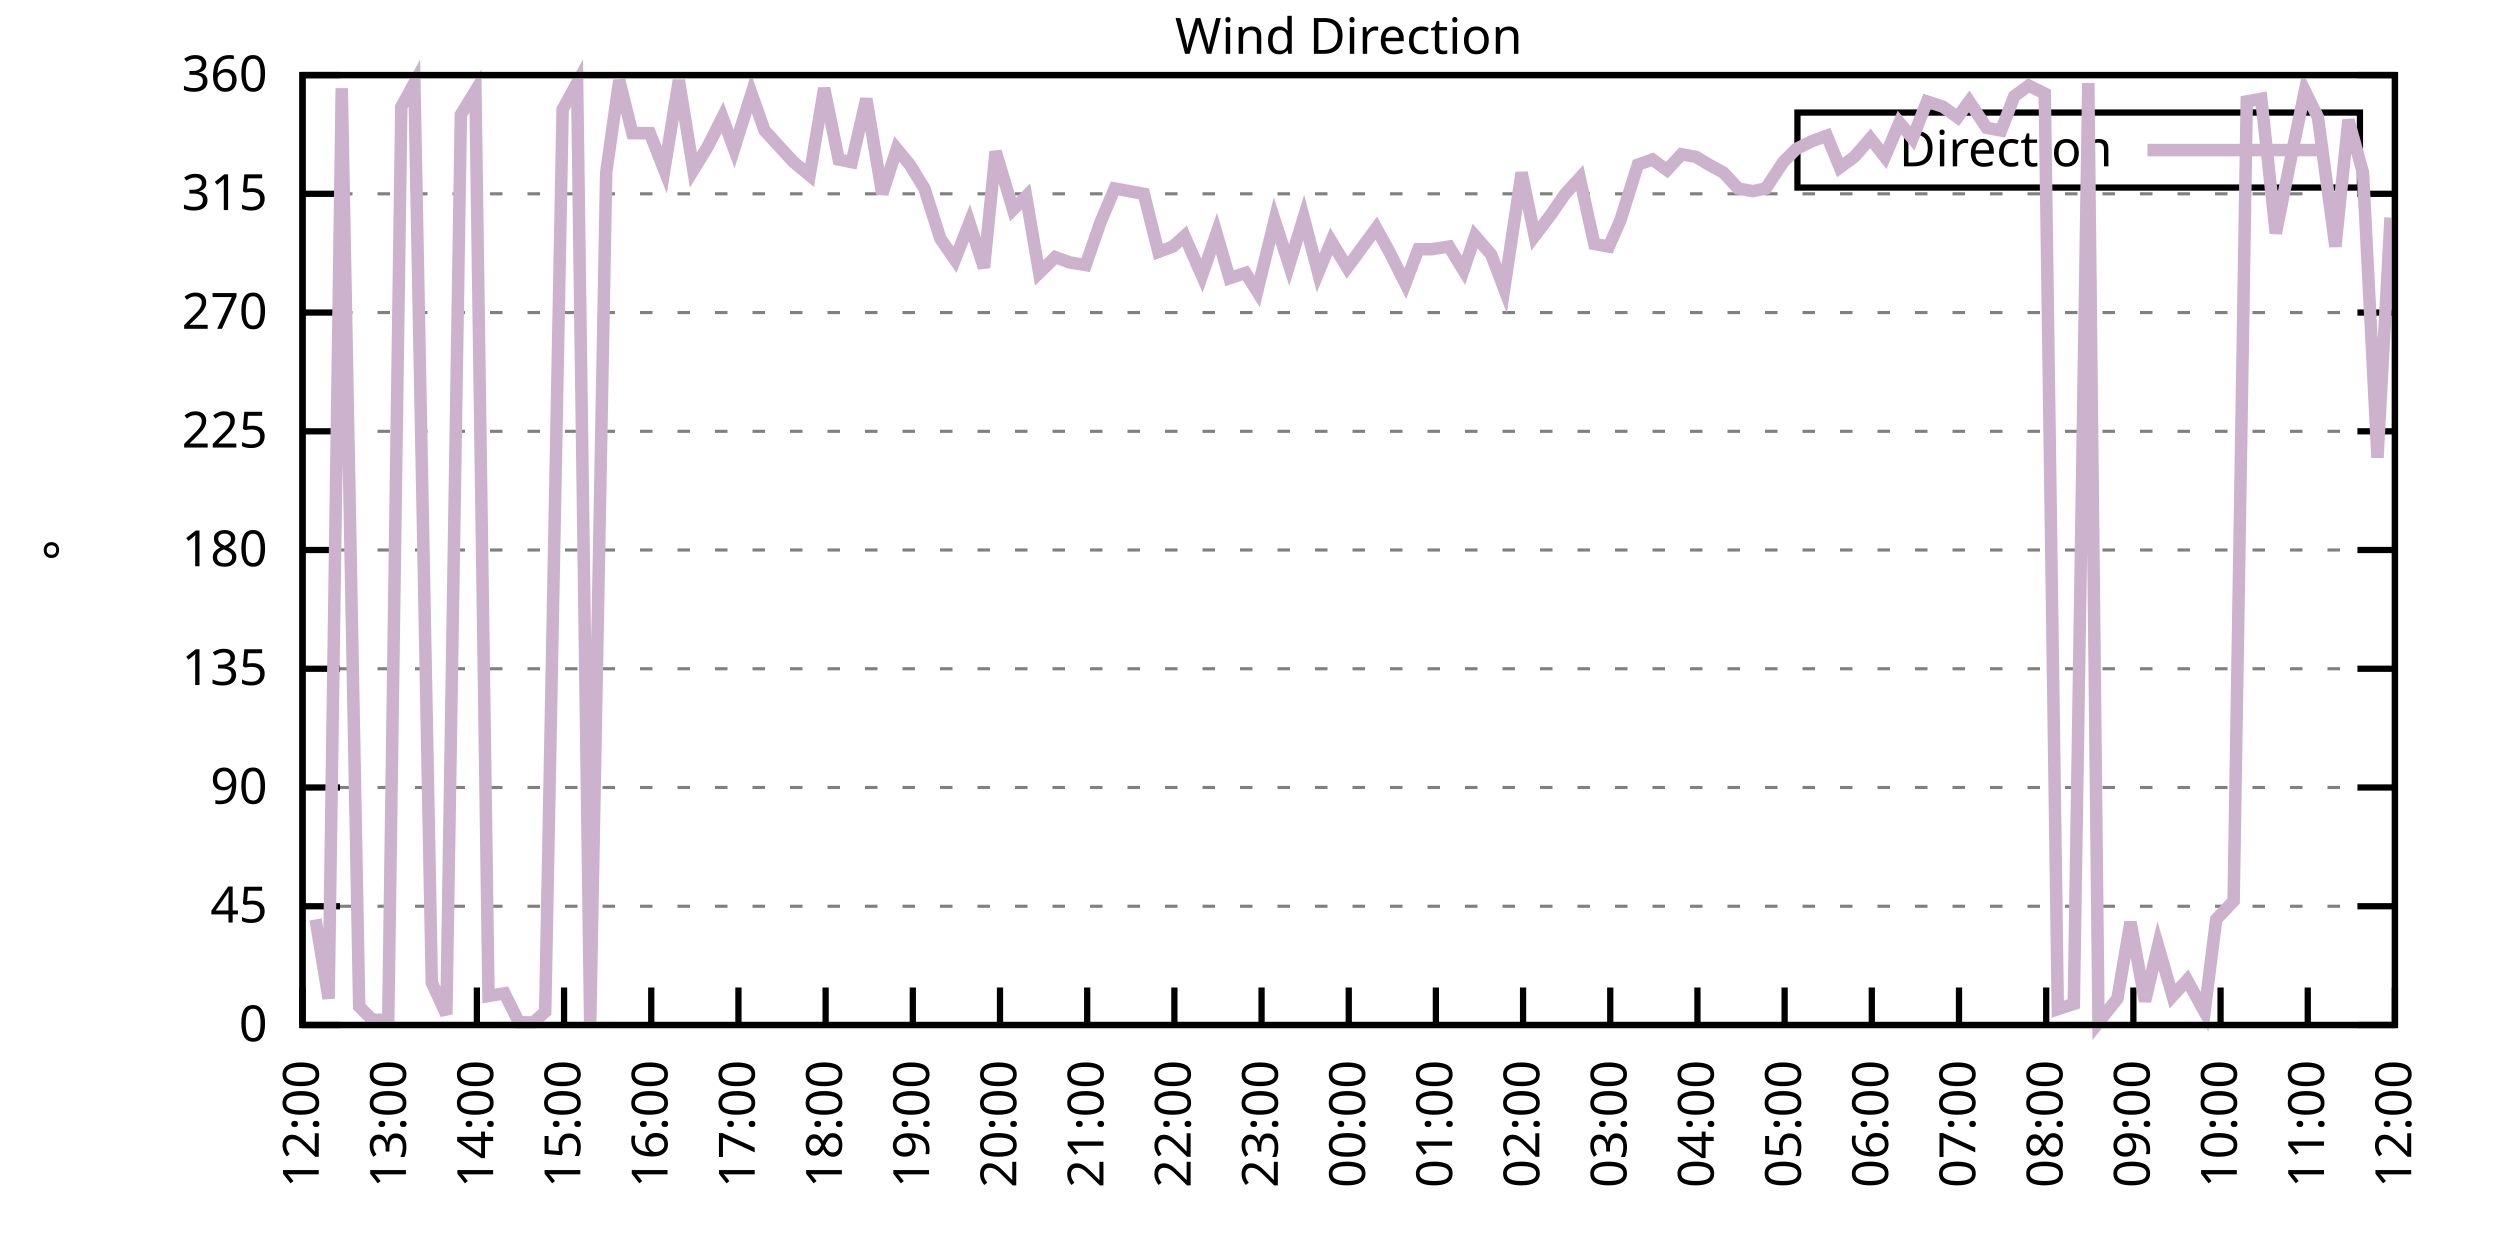
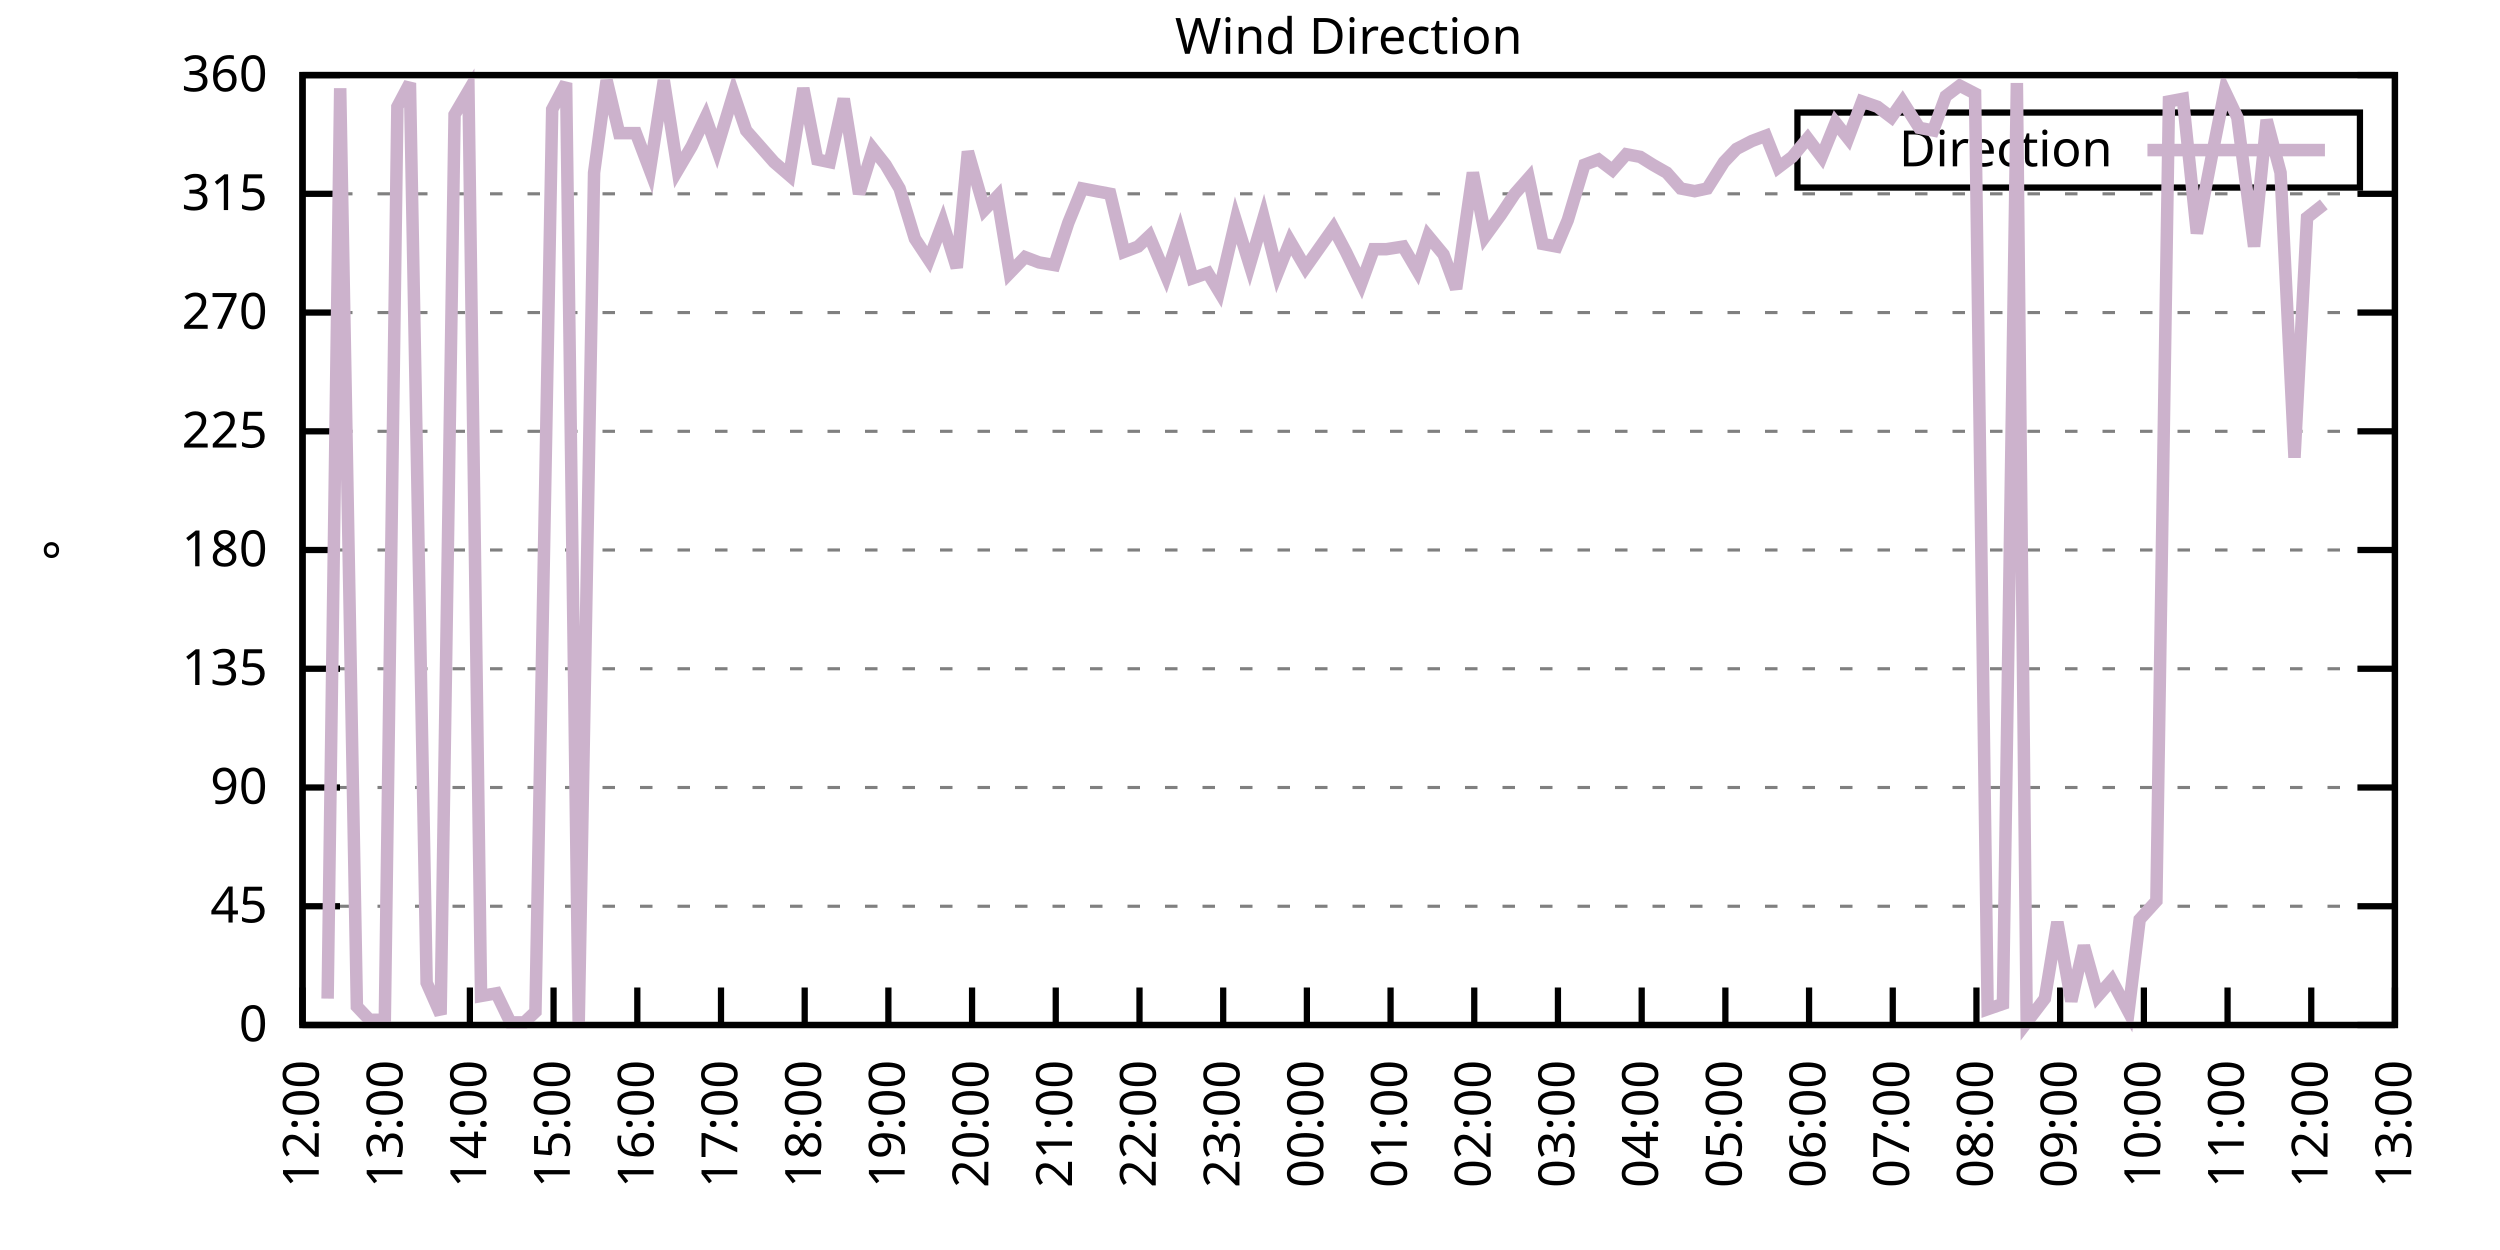
<svg xmlns="http://www.w3.org/2000/svg" xmlns:xlink="http://www.w3.org/1999/xlink" width="400" height="200" viewBox="0 0 400 200">
  <g id="gnuplot_canvas">
    <rect x="0" y="0" width="400" height="200" fill="none" />
    <defs>
      <circle id="gpDot" r="0.5" stroke-width="0.5" stroke="currentColor" />
      <path id="gpPt0" stroke-width="0.333" stroke="currentColor" d="M-1,0 h2 M0,-1 v2" />
      <path id="gpPt1" stroke-width="0.333" stroke="currentColor" d="M-1,-1 L1,1 M1,-1 L-1,1" />
      <path id="gpPt2" stroke-width="0.333" stroke="currentColor" d="M-1,0 L1,0 M0,-1 L0,1 M-1,-1 L1,1 M-1,1 L1,-1" />
      <rect id="gpPt3" stroke-width="0.333" stroke="currentColor" x="-1" y="-1" width="2" height="2" />
      <rect id="gpPt4" stroke-width="0.333" stroke="currentColor" fill="currentColor" x="-1" y="-1" width="2" height="2" />
      <circle id="gpPt5" stroke-width="0.333" stroke="currentColor" cx="0" cy="0" r="1" />
      <use xlink:href="#gpPt5" id="gpPt6" fill="currentColor" stroke="none" />
      <path id="gpPt7" stroke-width="0.333" stroke="currentColor" d="M0,-1.33 L-1.33,0.67 L1.33,0.67 z" />
      <use xlink:href="#gpPt7" id="gpPt8" fill="currentColor" stroke="none" />
      <use xlink:href="#gpPt7" id="gpPt9" stroke="currentColor" transform="rotate(180)" />
      <use xlink:href="#gpPt9" id="gpPt10" fill="currentColor" stroke="none" />
      <use xlink:href="#gpPt3" id="gpPt11" stroke="currentColor" transform="rotate(45)" />
      <use xlink:href="#gpPt11" id="gpPt12" fill="currentColor" stroke="none" />
      <path id="gpPt13" stroke-width="0.333" stroke="currentColor" d="M0,1.330 L1.265,0.411 L0.782,-1.067 L-0.782,-1.076 L-1.265,0.411 z" />
      <use xlink:href="#gpPt13" id="gpPt14" fill="currentColor" stroke="none" />
      <filter id="textbox" filterUnits="objectBoundingBox" x="0" y="0" height="1" width="1">
        <feFlood flood-color="white" flood-opacity="1" result="bgnd" />
        <feComposite in="SourceGraphic" in2="bgnd" operator="atop" />
      </filter>
      <filter id="greybox" filterUnits="objectBoundingBox" x="0" y="0" height="1" width="1">
        <feFlood flood-color="lightgrey" flood-opacity="1" result="grey" />
        <feComposite in="SourceGraphic" in2="grey" operator="atop" />
      </filter>
    </defs>
    <g fill="none" color="white" stroke="currentColor" stroke-width="1.00" stroke-linecap="butt" stroke-linejoin="miter">
</g>
    <g fill="none" color="black" stroke="currentColor" stroke-width="1.00" stroke-linecap="butt" stroke-linejoin="miter">
      <g stroke="none" shape-rendering="crispEdges">
        <polygon fill="rgb(255, 255, 255)" points="48.40,164.00 383.18,164.00 383.18,12.02 48.40,12.02 " />
      </g>
    </g>
    <g fill="none" color="black" stroke="currentColor" stroke-width="1.00" stroke-linecap="butt" stroke-linejoin="miter">
</g>
    <g fill="none" color="black" stroke="black" stroke-width="0.50" stroke-linecap="butt" stroke-linejoin="miter">
</g>
    <g fill="none" color="gray" stroke="currentColor" stroke-width="0.50" stroke-linecap="butt" stroke-linejoin="miter">
      <path stroke="gray" stroke-dasharray="2,4" class="gridline" d="M48.40,164.00 L383.19,164.00  " />
    </g>
    <g fill="none" color="gray" stroke="gray" stroke-width="1.00" stroke-linecap="butt" stroke-linejoin="miter">
</g>
    <g fill="none" color="black" stroke="currentColor" stroke-width="1.00" stroke-linecap="butt" stroke-linejoin="miter">
      <path stroke="black" d="M48.40,164.00 L54.40,164.00 M383.19,164.00 L377.19,164.00  " />
      <g transform="translate(42.80,166.60)" stroke="none" fill="black" font-family="Sans" font-size="8.00" text-anchor="end">
        <text>
          <tspan font-family="Sans"> 0</tspan>
        </text>
      </g>
    </g>
    <g fill="none" color="black" stroke="currentColor" stroke-width="1.00" stroke-linecap="butt" stroke-linejoin="miter">
</g>
    <g fill="none" color="black" stroke="black" stroke-width="0.50" stroke-linecap="butt" stroke-linejoin="miter">
</g>
    <g fill="none" color="gray" stroke="currentColor" stroke-width="0.50" stroke-linecap="butt" stroke-linejoin="miter">
      <path stroke="gray" stroke-dasharray="2,4" class="gridline" d="M48.40,145.00 L383.19,145.00  " />
    </g>
    <g fill="none" color="gray" stroke="gray" stroke-width="1.00" stroke-linecap="butt" stroke-linejoin="miter">
</g>
    <g fill="none" color="black" stroke="currentColor" stroke-width="1.00" stroke-linecap="butt" stroke-linejoin="miter">
      <path stroke="black" d="M48.40,145.00 L54.40,145.00 M383.19,145.00 L377.19,145.00  " />
      <g transform="translate(42.80,147.60)" stroke="none" fill="black" font-family="Sans" font-size="8.00" text-anchor="end">
        <text>
          <tspan font-family="Sans"> 45</tspan>
        </text>
      </g>
    </g>
    <g fill="none" color="black" stroke="currentColor" stroke-width="1.00" stroke-linecap="butt" stroke-linejoin="miter">
</g>
    <g fill="none" color="black" stroke="black" stroke-width="0.50" stroke-linecap="butt" stroke-linejoin="miter">
</g>
    <g fill="none" color="gray" stroke="currentColor" stroke-width="0.50" stroke-linecap="butt" stroke-linejoin="miter">
      <path stroke="gray" stroke-dasharray="2,4" class="gridline" d="M48.40,126.00 L383.19,126.00  " />
    </g>
    <g fill="none" color="gray" stroke="gray" stroke-width="1.00" stroke-linecap="butt" stroke-linejoin="miter">
</g>
    <g fill="none" color="black" stroke="currentColor" stroke-width="1.00" stroke-linecap="butt" stroke-linejoin="miter">
      <path stroke="black" d="M48.40,126.00 L54.40,126.00 M383.19,126.00 L377.19,126.00  " />
      <g transform="translate(42.80,128.60)" stroke="none" fill="black" font-family="Sans" font-size="8.00" text-anchor="end">
        <text>
          <tspan font-family="Sans"> 90</tspan>
        </text>
      </g>
    </g>
    <g fill="none" color="black" stroke="currentColor" stroke-width="1.00" stroke-linecap="butt" stroke-linejoin="miter">
</g>
    <g fill="none" color="black" stroke="black" stroke-width="0.50" stroke-linecap="butt" stroke-linejoin="miter">
</g>
    <g fill="none" color="gray" stroke="currentColor" stroke-width="0.50" stroke-linecap="butt" stroke-linejoin="miter">
      <path stroke="gray" stroke-dasharray="2,4" class="gridline" d="M48.40,107.00 L383.19,107.00  " />
    </g>
    <g fill="none" color="gray" stroke="gray" stroke-width="1.00" stroke-linecap="butt" stroke-linejoin="miter">
</g>
    <g fill="none" color="black" stroke="currentColor" stroke-width="1.00" stroke-linecap="butt" stroke-linejoin="miter">
      <path stroke="black" d="M48.40,107.00 L54.40,107.00 M383.19,107.00 L377.19,107.00  " />
      <g transform="translate(42.80,109.60)" stroke="none" fill="black" font-family="Sans" font-size="8.00" text-anchor="end">
        <text>
          <tspan font-family="Sans"> 135</tspan>
        </text>
      </g>
    </g>
    <g fill="none" color="black" stroke="currentColor" stroke-width="1.00" stroke-linecap="butt" stroke-linejoin="miter">
</g>
    <g fill="none" color="black" stroke="black" stroke-width="0.50" stroke-linecap="butt" stroke-linejoin="miter">
</g>
    <g fill="none" color="gray" stroke="currentColor" stroke-width="0.50" stroke-linecap="butt" stroke-linejoin="miter">
      <path stroke="gray" stroke-dasharray="2,4" class="gridline" d="M48.40,88.00 L383.19,88.00  " />
    </g>
    <g fill="none" color="gray" stroke="gray" stroke-width="1.00" stroke-linecap="butt" stroke-linejoin="miter">
</g>
    <g fill="none" color="black" stroke="currentColor" stroke-width="1.00" stroke-linecap="butt" stroke-linejoin="miter">
      <path stroke="black" d="M48.40,88.00 L54.40,88.00 M383.19,88.00 L377.19,88.00  " />
      <g transform="translate(42.80,90.60)" stroke="none" fill="black" font-family="Sans" font-size="8.00" text-anchor="end">
        <text>
          <tspan font-family="Sans"> 180</tspan>
        </text>
      </g>
    </g>
    <g fill="none" color="black" stroke="currentColor" stroke-width="1.00" stroke-linecap="butt" stroke-linejoin="miter">
</g>
    <g fill="none" color="black" stroke="black" stroke-width="0.50" stroke-linecap="butt" stroke-linejoin="miter">
</g>
    <g fill="none" color="gray" stroke="currentColor" stroke-width="0.50" stroke-linecap="butt" stroke-linejoin="miter">
      <path stroke="gray" stroke-dasharray="2,4" class="gridline" d="M48.40,69.01 L383.19,69.01  " />
    </g>
    <g fill="none" color="gray" stroke="gray" stroke-width="1.00" stroke-linecap="butt" stroke-linejoin="miter">
</g>
    <g fill="none" color="black" stroke="currentColor" stroke-width="1.00" stroke-linecap="butt" stroke-linejoin="miter">
      <path stroke="black" d="M48.40,69.01 L54.40,69.01 M383.19,69.01 L377.19,69.01  " />
      <g transform="translate(42.80,71.61)" stroke="none" fill="black" font-family="Sans" font-size="8.00" text-anchor="end">
        <text>
          <tspan font-family="Sans"> 225</tspan>
        </text>
      </g>
    </g>
    <g fill="none" color="black" stroke="currentColor" stroke-width="1.00" stroke-linecap="butt" stroke-linejoin="miter">
</g>
    <g fill="none" color="black" stroke="black" stroke-width="0.50" stroke-linecap="butt" stroke-linejoin="miter">
</g>
    <g fill="none" color="gray" stroke="currentColor" stroke-width="0.50" stroke-linecap="butt" stroke-linejoin="miter">
      <path stroke="gray" stroke-dasharray="2,4" class="gridline" d="M48.40,50.01 L383.19,50.01  " />
    </g>
    <g fill="none" color="gray" stroke="gray" stroke-width="1.00" stroke-linecap="butt" stroke-linejoin="miter">
</g>
    <g fill="none" color="black" stroke="currentColor" stroke-width="1.00" stroke-linecap="butt" stroke-linejoin="miter">
      <path stroke="black" d="M48.40,50.01 L54.40,50.01 M383.19,50.01 L377.19,50.01  " />
      <g transform="translate(42.80,52.61)" stroke="none" fill="black" font-family="Sans" font-size="8.00" text-anchor="end">
        <text>
          <tspan font-family="Sans"> 270</tspan>
        </text>
      </g>
    </g>
    <g fill="none" color="black" stroke="currentColor" stroke-width="1.00" stroke-linecap="butt" stroke-linejoin="miter">
</g>
    <g fill="none" color="black" stroke="black" stroke-width="0.50" stroke-linecap="butt" stroke-linejoin="miter">
</g>
    <g fill="none" color="gray" stroke="currentColor" stroke-width="0.50" stroke-linecap="butt" stroke-linejoin="miter">
      <path stroke="gray" stroke-dasharray="2,4" class="gridline" d="M48.40,31.01 L383.19,31.01  " />
    </g>
    <g fill="none" color="gray" stroke="gray" stroke-width="1.00" stroke-linecap="butt" stroke-linejoin="miter">
</g>
    <g fill="none" color="black" stroke="currentColor" stroke-width="1.00" stroke-linecap="butt" stroke-linejoin="miter">
      <path stroke="black" d="M48.40,31.01 L54.40,31.01 M383.19,31.01 L377.19,31.01  " />
      <g transform="translate(42.80,33.61)" stroke="none" fill="black" font-family="Sans" font-size="8.00" text-anchor="end">
        <text>
          <tspan font-family="Sans"> 315</tspan>
        </text>
      </g>
    </g>
    <g fill="none" color="black" stroke="currentColor" stroke-width="1.00" stroke-linecap="butt" stroke-linejoin="miter">
</g>
    <g fill="none" color="black" stroke="black" stroke-width="0.50" stroke-linecap="butt" stroke-linejoin="miter">
</g>
    <g fill="none" color="gray" stroke="currentColor" stroke-width="0.50" stroke-linecap="butt" stroke-linejoin="miter">
      <path stroke="gray" stroke-dasharray="2,4" class="gridline" d="M48.40,12.01 L383.19,12.01  " />
    </g>
    <g fill="none" color="gray" stroke="gray" stroke-width="1.00" stroke-linecap="butt" stroke-linejoin="miter">
</g>
    <g fill="none" color="black" stroke="currentColor" stroke-width="1.00" stroke-linecap="butt" stroke-linejoin="miter">
      <path stroke="black" d="M48.40,12.01 L54.40,12.01 M383.19,12.01 L377.19,12.01  " />
      <g transform="translate(42.80,14.61)" stroke="none" fill="black" font-family="Sans" font-size="8.00" text-anchor="end">
        <text>
          <tspan font-family="Sans"> 360</tspan>
        </text>
      </g>
    </g>
    <g fill="none" color="black" stroke="currentColor" stroke-width="1.00" stroke-linecap="butt" stroke-linejoin="miter">
      <path stroke="black" d="M48.40,164.00 L48.40,158.00  " />
      <g transform="translate(51.00,169.60) rotate(270.00)" stroke="none" fill="black" font-family="Sans" font-size="8.00" text-anchor="end">
        <text>
          <tspan font-family="Sans">12:00</tspan>
        </text>
      </g>
    </g>
    <g fill="none" color="black" stroke="currentColor" stroke-width="1.00" stroke-linecap="butt" stroke-linejoin="miter">
-       <path stroke="black" d="M62.35,164.00 L62.35,158.00  " />
-       <g transform="translate(64.95,169.60) rotate(270.00)" stroke="none" fill="black" font-family="Sans" font-size="8.00" text-anchor="end">
+       <path stroke="black" d="M61.79,164.00 L61.79,158.00  " />
+       <g transform="translate(64.39,169.60) rotate(270.00)" stroke="none" fill="black" font-family="Sans" font-size="8.00" text-anchor="end">
        <text>
          <tspan font-family="Sans">13:00</tspan>
        </text>
      </g>
    </g>
    <g fill="none" color="black" stroke="currentColor" stroke-width="1.00" stroke-linecap="butt" stroke-linejoin="miter">
-       <path stroke="black" d="M76.30,164.00 L76.30,158.00  " />
-       <g transform="translate(78.90,169.60) rotate(270.00)" stroke="none" fill="black" font-family="Sans" font-size="8.00" text-anchor="end">
+       <path stroke="black" d="M75.18,164.00 L75.18,158.00  " />
+       <g transform="translate(77.78,169.60) rotate(270.00)" stroke="none" fill="black" font-family="Sans" font-size="8.00" text-anchor="end">
        <text>
          <tspan font-family="Sans">14:00</tspan>
        </text>
      </g>
    </g>
    <g fill="none" color="black" stroke="currentColor" stroke-width="1.00" stroke-linecap="butt" stroke-linejoin="miter">
-       <path stroke="black" d="M90.25,164.00 L90.25,158.00  " />
-       <g transform="translate(92.85,169.60) rotate(270.00)" stroke="none" fill="black" font-family="Sans" font-size="8.00" text-anchor="end">
+       <path stroke="black" d="M88.57,164.00 L88.57,158.00  " />
+       <g transform="translate(91.17,169.60) rotate(270.00)" stroke="none" fill="black" font-family="Sans" font-size="8.00" text-anchor="end">
        <text>
          <tspan font-family="Sans">15:00</tspan>
        </text>
      </g>
    </g>
    <g fill="none" color="black" stroke="currentColor" stroke-width="1.00" stroke-linecap="butt" stroke-linejoin="miter">
-       <path stroke="black" d="M104.20,164.00 L104.20,158.00  " />
-       <g transform="translate(106.80,169.60) rotate(270.00)" stroke="none" fill="black" font-family="Sans" font-size="8.00" text-anchor="end">
+       <path stroke="black" d="M101.97,164.00 L101.97,158.00  " />
+       <g transform="translate(104.57,169.60) rotate(270.00)" stroke="none" fill="black" font-family="Sans" font-size="8.00" text-anchor="end">
        <text>
          <tspan font-family="Sans">16:00</tspan>
        </text>
      </g>
    </g>
    <g fill="none" color="black" stroke="currentColor" stroke-width="1.00" stroke-linecap="butt" stroke-linejoin="miter">
-       <path stroke="black" d="M118.15,164.00 L118.15,158.00  " />
-       <g transform="translate(120.75,169.60) rotate(270.00)" stroke="none" fill="black" font-family="Sans" font-size="8.00" text-anchor="end">
+       <path stroke="black" d="M115.36,164.00 L115.36,158.00  " />
+       <g transform="translate(117.96,169.60) rotate(270.00)" stroke="none" fill="black" font-family="Sans" font-size="8.00" text-anchor="end">
        <text>
          <tspan font-family="Sans">17:00</tspan>
        </text>
      </g>
    </g>
    <g fill="none" color="black" stroke="currentColor" stroke-width="1.00" stroke-linecap="butt" stroke-linejoin="miter">
-       <path stroke="black" d="M132.10,164.00 L132.10,158.00  " />
-       <g transform="translate(134.70,169.60) rotate(270.00)" stroke="none" fill="black" font-family="Sans" font-size="8.00" text-anchor="end">
+       <path stroke="black" d="M128.75,164.00 L128.75,158.00  " />
+       <g transform="translate(131.35,169.60) rotate(270.00)" stroke="none" fill="black" font-family="Sans" font-size="8.00" text-anchor="end">
        <text>
          <tspan font-family="Sans">18:00</tspan>
        </text>
      </g>
    </g>
    <g fill="none" color="black" stroke="currentColor" stroke-width="1.00" stroke-linecap="butt" stroke-linejoin="miter">
-       <path stroke="black" d="M146.05,164.00 L146.05,158.00  " />
-       <g transform="translate(148.65,169.60) rotate(270.00)" stroke="none" fill="black" font-family="Sans" font-size="8.00" text-anchor="end">
+       <path stroke="black" d="M142.14,164.00 L142.14,158.00  " />
+       <g transform="translate(144.74,169.60) rotate(270.00)" stroke="none" fill="black" font-family="Sans" font-size="8.00" text-anchor="end">
        <text>
          <tspan font-family="Sans">19:00</tspan>
        </text>
      </g>
    </g>
    <g fill="none" color="black" stroke="currentColor" stroke-width="1.00" stroke-linecap="butt" stroke-linejoin="miter">
-       <path stroke="black" d="M160.00,164.00 L160.00,158.00  " />
-       <g transform="translate(162.60,169.60) rotate(270.00)" stroke="none" fill="black" font-family="Sans" font-size="8.00" text-anchor="end">
+       <path stroke="black" d="M155.53,164.00 L155.53,158.00  " />
+       <g transform="translate(158.13,169.60) rotate(270.00)" stroke="none" fill="black" font-family="Sans" font-size="8.00" text-anchor="end">
        <text>
          <tspan font-family="Sans">20:00</tspan>
        </text>
      </g>
    </g>
    <g fill="none" color="black" stroke="currentColor" stroke-width="1.00" stroke-linecap="butt" stroke-linejoin="miter">
-       <path stroke="black" d="M173.95,164.00 L173.95,158.00  " />
-       <g transform="translate(176.55,169.60) rotate(270.00)" stroke="none" fill="black" font-family="Sans" font-size="8.00" text-anchor="end">
+       <path stroke="black" d="M168.92,164.00 L168.92,158.00  " />
+       <g transform="translate(171.52,169.60) rotate(270.00)" stroke="none" fill="black" font-family="Sans" font-size="8.00" text-anchor="end">
        <text>
          <tspan font-family="Sans">21:00</tspan>
        </text>
      </g>
    </g>
    <g fill="none" color="black" stroke="currentColor" stroke-width="1.00" stroke-linecap="butt" stroke-linejoin="miter">
-       <path stroke="black" d="M187.90,164.00 L187.90,158.00  " />
-       <g transform="translate(190.50,169.60) rotate(270.00)" stroke="none" fill="black" font-family="Sans" font-size="8.00" text-anchor="end">
+       <path stroke="black" d="M182.32,164.00 L182.32,158.00  " />
+       <g transform="translate(184.92,169.60) rotate(270.00)" stroke="none" fill="black" font-family="Sans" font-size="8.00" text-anchor="end">
        <text>
          <tspan font-family="Sans">22:00</tspan>
        </text>
      </g>
    </g>
    <g fill="none" color="black" stroke="currentColor" stroke-width="1.00" stroke-linecap="butt" stroke-linejoin="miter">
-       <path stroke="black" d="M201.85,164.00 L201.85,158.00  " />
-       <g transform="translate(204.45,169.60) rotate(270.00)" stroke="none" fill="black" font-family="Sans" font-size="8.00" text-anchor="end">
+       <path stroke="black" d="M195.71,164.00 L195.71,158.00  " />
+       <g transform="translate(198.31,169.60) rotate(270.00)" stroke="none" fill="black" font-family="Sans" font-size="8.00" text-anchor="end">
        <text>
          <tspan font-family="Sans">23:00</tspan>
        </text>
      </g>
    </g>
    <g fill="none" color="black" stroke="currentColor" stroke-width="1.00" stroke-linecap="butt" stroke-linejoin="miter">
-       <path stroke="black" d="M215.80,164.00 L215.80,158.00  " />
-       <g transform="translate(218.40,169.60) rotate(270.00)" stroke="none" fill="black" font-family="Sans" font-size="8.00" text-anchor="end">
+       <path stroke="black" d="M209.10,164.00 L209.10,158.00  " />
+       <g transform="translate(211.70,169.60) rotate(270.00)" stroke="none" fill="black" font-family="Sans" font-size="8.00" text-anchor="end">
        <text>
          <tspan font-family="Sans">00:00</tspan>
        </text>
      </g>
    </g>
    <g fill="none" color="black" stroke="currentColor" stroke-width="1.00" stroke-linecap="butt" stroke-linejoin="miter">
-       <path stroke="black" d="M229.74,164.00 L229.74,158.00  " />
-       <g transform="translate(232.34,169.60) rotate(270.00)" stroke="none" fill="black" font-family="Sans" font-size="8.00" text-anchor="end">
+       <path stroke="black" d="M222.49,164.00 L222.49,158.00  " />
+       <g transform="translate(225.09,169.60) rotate(270.00)" stroke="none" fill="black" font-family="Sans" font-size="8.00" text-anchor="end">
        <text>
          <tspan font-family="Sans">01:00</tspan>
        </text>
      </g>
    </g>
    <g fill="none" color="black" stroke="currentColor" stroke-width="1.00" stroke-linecap="butt" stroke-linejoin="miter">
-       <path stroke="black" d="M243.69,164.00 L243.69,158.00  " />
-       <g transform="translate(246.29,169.60) rotate(270.00)" stroke="none" fill="black" font-family="Sans" font-size="8.00" text-anchor="end">
+       <path stroke="black" d="M235.88,164.00 L235.88,158.00  " />
+       <g transform="translate(238.48,169.60) rotate(270.00)" stroke="none" fill="black" font-family="Sans" font-size="8.00" text-anchor="end">
        <text>
          <tspan font-family="Sans">02:00</tspan>
        </text>
      </g>
    </g>
    <g fill="none" color="black" stroke="currentColor" stroke-width="1.00" stroke-linecap="butt" stroke-linejoin="miter">
-       <path stroke="black" d="M257.64,164.00 L257.64,158.00  " />
-       <g transform="translate(260.24,169.60) rotate(270.00)" stroke="none" fill="black" font-family="Sans" font-size="8.00" text-anchor="end">
+       <path stroke="black" d="M249.27,164.00 L249.27,158.00  " />
+       <g transform="translate(251.87,169.60) rotate(270.00)" stroke="none" fill="black" font-family="Sans" font-size="8.00" text-anchor="end">
        <text>
          <tspan font-family="Sans">03:00</tspan>
        </text>
      </g>
    </g>
    <g fill="none" color="black" stroke="currentColor" stroke-width="1.00" stroke-linecap="butt" stroke-linejoin="miter">
-       <path stroke="black" d="M271.59,164.00 L271.59,158.00  " />
-       <g transform="translate(274.19,169.60) rotate(270.00)" stroke="none" fill="black" font-family="Sans" font-size="8.00" text-anchor="end">
+       <path stroke="black" d="M262.67,164.00 L262.67,158.00  " />
+       <g transform="translate(265.27,169.60) rotate(270.00)" stroke="none" fill="black" font-family="Sans" font-size="8.00" text-anchor="end">
        <text>
          <tspan font-family="Sans">04:00</tspan>
        </text>
      </g>
    </g>
    <g fill="none" color="black" stroke="currentColor" stroke-width="1.00" stroke-linecap="butt" stroke-linejoin="miter">
-       <path stroke="black" d="M285.54,164.00 L285.54,158.00  " />
-       <g transform="translate(288.14,169.60) rotate(270.00)" stroke="none" fill="black" font-family="Sans" font-size="8.00" text-anchor="end">
+       <path stroke="black" d="M276.06,164.00 L276.06,158.00  " />
+       <g transform="translate(278.66,169.60) rotate(270.00)" stroke="none" fill="black" font-family="Sans" font-size="8.00" text-anchor="end">
        <text>
          <tspan font-family="Sans">05:00</tspan>
        </text>
      </g>
    </g>
    <g fill="none" color="black" stroke="currentColor" stroke-width="1.00" stroke-linecap="butt" stroke-linejoin="miter">
-       <path stroke="black" d="M299.49,164.00 L299.49,158.00  " />
-       <g transform="translate(302.09,169.60) rotate(270.00)" stroke="none" fill="black" font-family="Sans" font-size="8.00" text-anchor="end">
+       <path stroke="black" d="M289.45,164.00 L289.45,158.00  " />
+       <g transform="translate(292.05,169.60) rotate(270.00)" stroke="none" fill="black" font-family="Sans" font-size="8.00" text-anchor="end">
        <text>
          <tspan font-family="Sans">06:00</tspan>
        </text>
      </g>
    </g>
    <g fill="none" color="black" stroke="currentColor" stroke-width="1.00" stroke-linecap="butt" stroke-linejoin="miter">
-       <path stroke="black" d="M313.44,164.00 L313.44,158.00  " />
-       <g transform="translate(316.04,169.60) rotate(270.00)" stroke="none" fill="black" font-family="Sans" font-size="8.00" text-anchor="end">
+       <path stroke="black" d="M302.84,164.00 L302.84,158.00  " />
+       <g transform="translate(305.44,169.60) rotate(270.00)" stroke="none" fill="black" font-family="Sans" font-size="8.00" text-anchor="end">
        <text>
          <tspan font-family="Sans">07:00</tspan>
        </text>
      </g>
    </g>
    <g fill="none" color="black" stroke="currentColor" stroke-width="1.00" stroke-linecap="butt" stroke-linejoin="miter">
-       <path stroke="black" d="M327.39,164.00 L327.39,158.00  " />
-       <g transform="translate(329.99,169.60) rotate(270.00)" stroke="none" fill="black" font-family="Sans" font-size="8.00" text-anchor="end">
+       <path stroke="black" d="M316.23,164.00 L316.23,158.00  " />
+       <g transform="translate(318.83,169.60) rotate(270.00)" stroke="none" fill="black" font-family="Sans" font-size="8.00" text-anchor="end">
        <text>
          <tspan font-family="Sans">08:00</tspan>
        </text>
      </g>
    </g>
    <g fill="none" color="black" stroke="currentColor" stroke-width="1.00" stroke-linecap="butt" stroke-linejoin="miter">
-       <path stroke="black" d="M341.34,164.00 L341.34,158.00  " />
-       <g transform="translate(343.94,169.60) rotate(270.00)" stroke="none" fill="black" font-family="Sans" font-size="8.00" text-anchor="end">
+       <path stroke="black" d="M329.62,164.00 L329.62,158.00  " />
+       <g transform="translate(332.22,169.60) rotate(270.00)" stroke="none" fill="black" font-family="Sans" font-size="8.00" text-anchor="end">
        <text>
          <tspan font-family="Sans">09:00</tspan>
        </text>
      </g>
    </g>
    <g fill="none" color="black" stroke="currentColor" stroke-width="1.00" stroke-linecap="butt" stroke-linejoin="miter">
-       <path stroke="black" d="M355.29,164.00 L355.29,158.00  " />
-       <g transform="translate(357.89,169.60) rotate(270.00)" stroke="none" fill="black" font-family="Sans" font-size="8.00" text-anchor="end">
+       <path stroke="black" d="M343.02,164.00 L343.02,158.00  " />
+       <g transform="translate(345.62,169.60) rotate(270.00)" stroke="none" fill="black" font-family="Sans" font-size="8.00" text-anchor="end">
        <text>
          <tspan font-family="Sans">10:00</tspan>
        </text>
      </g>
    </g>
    <g fill="none" color="black" stroke="currentColor" stroke-width="1.00" stroke-linecap="butt" stroke-linejoin="miter">
-       <path stroke="black" d="M369.24,164.00 L369.24,158.00  " />
-       <g transform="translate(371.84,169.60) rotate(270.00)" stroke="none" fill="black" font-family="Sans" font-size="8.00" text-anchor="end">
+       <path stroke="black" d="M356.41,164.00 L356.41,158.00  " />
+       <g transform="translate(359.01,169.60) rotate(270.00)" stroke="none" fill="black" font-family="Sans" font-size="8.00" text-anchor="end">
        <text>
          <tspan font-family="Sans">11:00</tspan>
+         </text>
+       </g>
+     </g>
+     <g fill="none" color="black" stroke="currentColor" stroke-width="1.00" stroke-linecap="butt" stroke-linejoin="miter">
+       <path stroke="black" d="M369.80,164.00 L369.80,158.00  " />
+       <g transform="translate(372.40,169.60) rotate(270.00)" stroke="none" fill="black" font-family="Sans" font-size="8.00" text-anchor="end">
+         <text>
+           <tspan font-family="Sans">12:00</tspan>
        </text>
      </g>
    </g>
    <g fill="none" color="black" stroke="currentColor" stroke-width="1.00" stroke-linecap="butt" stroke-linejoin="miter">
      <path stroke="black" d="M383.19,164.00 L383.19,158.00  " />
      <g transform="translate(385.79,169.60) rotate(270.00)" stroke="none" fill="black" font-family="Sans" font-size="8.00" text-anchor="end">
        <text>
-           <tspan font-family="Sans">12:00</tspan>
+           <tspan font-family="Sans">13:00</tspan>
        </text>
      </g>
    </g>
    <g fill="none" color="black" stroke="currentColor" stroke-width="1.00" stroke-linecap="butt" stroke-linejoin="miter">
</g>
    <g fill="none" color="black" stroke="currentColor" stroke-width="1.00" stroke-linecap="butt" stroke-linejoin="miter">
      <path stroke="black" d="M48.40,12.01 L48.40,164.00 L383.19,164.00 L383.19,12.01 L48.40,12.01 Z  " />
    </g>
    <g fill="none" color="black" stroke="currentColor" stroke-width="1.00" stroke-linecap="butt" stroke-linejoin="miter">
</g>
    <g fill="none" color="black" stroke="currentColor" stroke-width="1.00" stroke-linecap="butt" stroke-linejoin="miter">
      <path stroke="black" d="M287.59,30.01 L287.59,18.01 L377.59,18.01 L377.59,30.01 L287.59,30.01 Z  " />
    </g>
    <g id="Wind_direction_plot_1">
      <g fill="none" color="white" stroke="black" stroke-width="2.00" stroke-linecap="butt" stroke-linejoin="miter">
</g>
      <g fill="none" color="black" stroke="currentColor" stroke-width="2.00" stroke-linecap="butt" stroke-linejoin="miter">
        <g transform="translate(337.99,26.61)" stroke="none" fill="black" font-family="Sans" font-size="8.00" text-anchor="end">
          <text>
            <tspan font-family="Sans">Direction</tspan>
          </text>
        </g>
      </g>
      <g fill="none" color="black" stroke="currentColor" stroke-width="2.00" stroke-linecap="butt" stroke-linejoin="miter">
-         <path stroke="rgb(204, 178, 204)" d="M343.59,24.01 L371.99,24.01 M50.49,147.11 L52.58,159.78 L54.68,14.12 L57.47,161.04 L59.56,163.16 L62.12,163.16   L64.21,17.08 L66.30,13.28 L69.09,157.24 L71.42,162.31 L73.74,18.34 L76.07,14.54 L78.16,159.36 L80.72,158.93   L83.04,163.58 L85.37,163.58 L87.23,161.89 L90.02,17.50 L92.34,13.28 L94.43,164.00 L96.99,27.63 L99.08,12.85   L101.18,21.30 L103.97,21.30 L106.29,27.21 L108.62,12.85 L110.94,27.21 L113.27,23.41 L115.59,18.77 L117.45,23.83   L120.24,14.97 L122.33,20.88 L124.66,23.41 L126.98,25.94 L129.54,28.05 L131.87,14.12 L134.19,25.52 L136.28,25.94   L138.61,15.81 L141.16,31.01 L143.49,23.83 L145.58,26.36 L147.91,30.16 L150.46,38.19 L152.79,41.56 L155.11,35.65   L157.44,42.83 L159.30,24.25 L162.09,33.54 L164.18,31.43 L166.27,43.67 L168.83,41.14 L171.16,41.99 L173.71,42.41   L176.04,35.65 L178.36,30.16 L180.69,30.59 L183.01,31.01 L185.34,40.30 L187.66,39.45 L189.52,37.76 L192.31,44.10   L194.64,37.34 L196.73,44.52 L199.29,43.67 L201.15,46.63 L203.94,35.23 L206.26,42.41 L208.59,34.81 L210.91,43.67   L213.01,38.61 L215.56,42.83 L220.21,36.50 L222.30,40.30 L224.86,45.36 L226.95,39.87 L229.05,39.87 L231.84,39.45   L234.16,43.25 L236.02,37.76 L238.58,40.72 L240.67,46.21 L243.46,27.63 L245.55,37.76 L248.11,34.39 L250.44,31.01   L252.76,28.48 L255.09,39.03 L257.41,39.45 L259.27,35.23 L262.06,26.36 L264.39,25.52 L266.71,27.21 L269.04,24.68   L271.36,25.10 L273.45,26.36 L275.78,27.63 L278.10,30.16 L280.43,30.59 L282.52,30.16 L285.31,25.94 L287.40,23.83   L289.96,22.56 L292.29,21.72 L294.38,26.79 L296.70,25.10 L299.26,22.14 L301.58,25.10 L303.91,19.61 L306.00,22.14   L308.33,16.23 L310.88,17.08 L313.21,18.77 L315.07,16.23 L317.86,20.45 L320.18,20.88 L322.28,15.39 L324.60,13.70   L327.16,14.97 L329.25,161.47 L331.81,160.62 L334.13,13.28 L335.76,163.58 L338.78,159.78 L340.88,147.53 L343.20,160.20   L345.29,151.33 L347.62,159.36 L349.94,156.82 L352.73,161.89 L354.59,147.11 L357.38,144.16 L359.48,16.23 L361.80,15.81   L364.13,37.34 L366.68,24.68 L368.78,14.54 L370.87,18.77 L373.66,39.45 L375.75,19.19 L378.08,27.63 L380.40,73.23   L382.49,34.81  " />
+         <path stroke="rgb(204, 178, 204)" d="M343.59,24.01 L371.99,24.01 M52.42,159.78 L54.43,14.12 L57.10,161.04 L59.11,163.16 L61.57,163.16 L63.58,17.08   L65.59,13.28 L68.26,157.24 L70.50,162.31 L72.73,18.34 L74.96,14.54 L76.97,159.36 L79.42,158.93 L81.66,163.58   L83.89,163.58 L85.67,161.89 L88.35,17.50 L90.58,13.28 L92.59,164.00 L95.05,27.63 L97.06,12.85 L99.06,21.30   L101.74,21.30 L103.98,27.21 L106.21,12.85 L108.44,27.21 L110.67,23.41 L112.90,18.77 L114.69,23.83 L117.37,14.97   L119.38,20.88 L121.61,23.41 L123.84,25.94 L126.29,28.05 L128.53,14.12 L130.76,25.52 L132.77,25.94 L135.00,15.81   L137.45,31.01 L139.69,23.83 L141.69,26.36 L143.93,30.16 L146.38,38.19 L148.61,41.56 L150.85,35.65 L153.08,42.83   L154.86,24.25 L157.54,33.54 L159.55,31.43 L161.56,43.67 L164.01,41.14 L166.25,41.99 L168.70,42.41 L170.93,35.65   L173.17,30.16 L175.40,30.59 L177.63,31.01 L179.86,40.30 L182.09,39.45 L183.88,37.76 L186.56,44.10 L188.79,37.34   L190.80,44.52 L193.25,43.67 L195.04,46.63 L197.72,35.23 L199.95,42.41 L202.18,34.81 L204.41,43.67 L206.42,38.61   L208.88,42.83 L213.34,36.50 L215.35,40.30 L217.80,45.36 L219.81,39.87 L221.82,39.87 L224.50,39.45 L226.73,43.25   L228.52,37.76 L230.97,40.72 L232.98,46.21 L235.66,27.63 L237.67,37.76 L240.12,34.39 L242.36,31.01 L244.59,28.48   L246.82,39.03 L249.05,39.45 L250.84,35.23 L253.51,26.36 L255.75,25.52 L257.98,27.21 L260.21,24.68 L262.44,25.10   L264.45,26.36 L266.68,27.63 L268.92,30.16 L271.15,30.59 L273.16,30.16 L275.83,25.94 L277.84,23.83 L280.30,22.56   L282.53,21.72 L284.54,26.79 L286.77,25.10 L289.23,22.14 L291.46,25.10 L293.69,19.61 L295.70,22.14 L297.93,16.23   L300.39,17.08 L302.62,18.77 L304.40,16.23 L307.08,20.45 L309.31,20.88 L311.32,15.39 L313.55,13.70 L316.01,14.97   L318.02,161.47 L320.47,160.62 L322.70,13.28 L324.27,163.58 L327.17,159.78 L329.18,147.53 L331.41,160.20 L333.42,151.33   L335.65,159.36 L337.88,156.82 L340.56,161.89 L342.35,147.11 L345.02,144.16 L347.03,16.23 L349.26,15.81 L351.50,37.34   L353.95,24.68 L355.96,14.54 L357.97,18.77 L360.65,39.45 L362.66,19.19 L364.89,27.63 L367.12,73.23 L369.13,34.81   L371.81,32.70  " />
      </g>
    </g>
    <g fill="none" color="black" stroke="currentColor" stroke-width="2.00" stroke-linecap="butt" stroke-linejoin="miter">
</g>
    <g fill="none" color="black" stroke="black" stroke-width="1.00" stroke-linecap="butt" stroke-linejoin="miter">
</g>
    <g fill="none" color="black" stroke="currentColor" stroke-width="1.00" stroke-linecap="butt" stroke-linejoin="miter">
      <path stroke="black" d="M48.40,12.01 L48.40,164.00 L383.19,164.00 L383.19,12.01 L48.40,12.01 Z  " />
      <g transform="translate(12.80,88.01) rotate(270.00)" stroke="none" fill="black" font-family="Sans" font-size="8.00" text-anchor="middle">
        <text>
          <tspan font-family="Sans">°</tspan>
        </text>
      </g>
    </g>
    <g fill="none" color="black" stroke="currentColor" stroke-width="1.00" stroke-linecap="butt" stroke-linejoin="miter">
</g>
    <g fill="none" color="black" stroke="currentColor" stroke-width="1.00" stroke-linecap="butt" stroke-linejoin="miter">
      <g transform="translate(215.79,8.61)" stroke="none" fill="black" font-family="Sans" font-size="8.00" text-anchor="middle">
        <text>
          <tspan font-family="Sans">Wind Direction</tspan>
        </text>
      </g>
    </g>
    <g fill="none" color="black" stroke="currentColor" stroke-width="1.00" stroke-linecap="butt" stroke-linejoin="miter">
</g>
  </g>
</svg>
